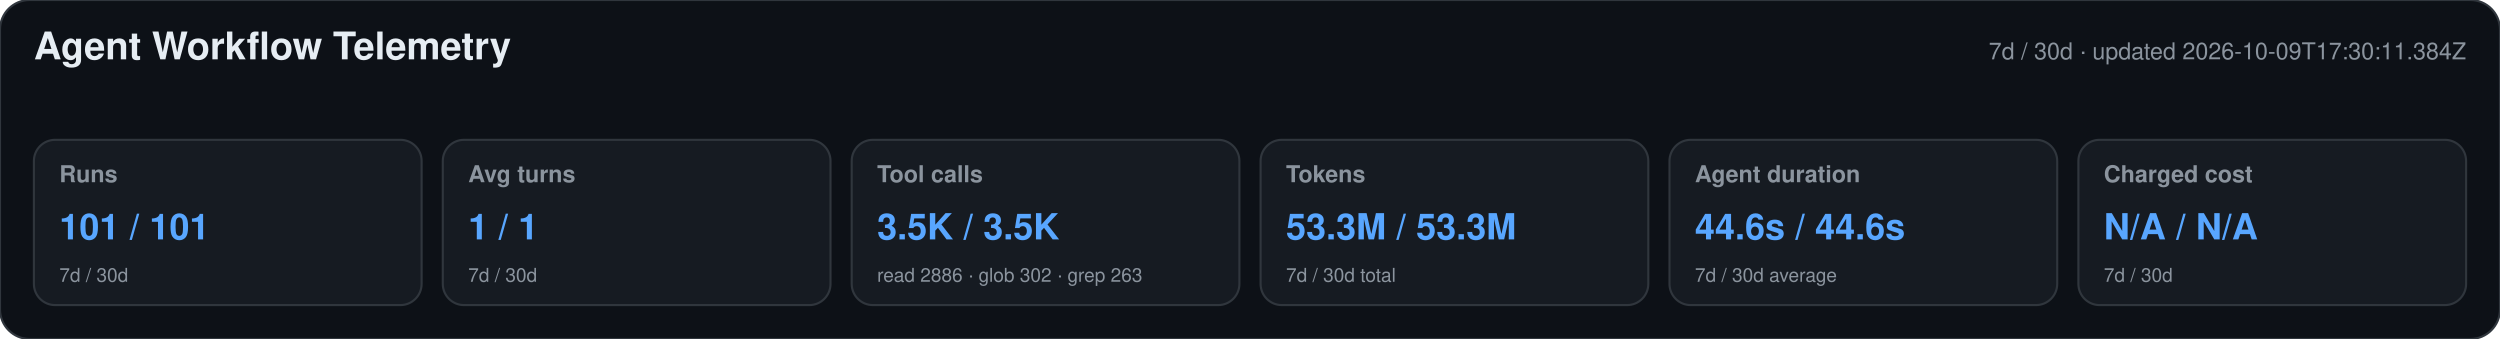
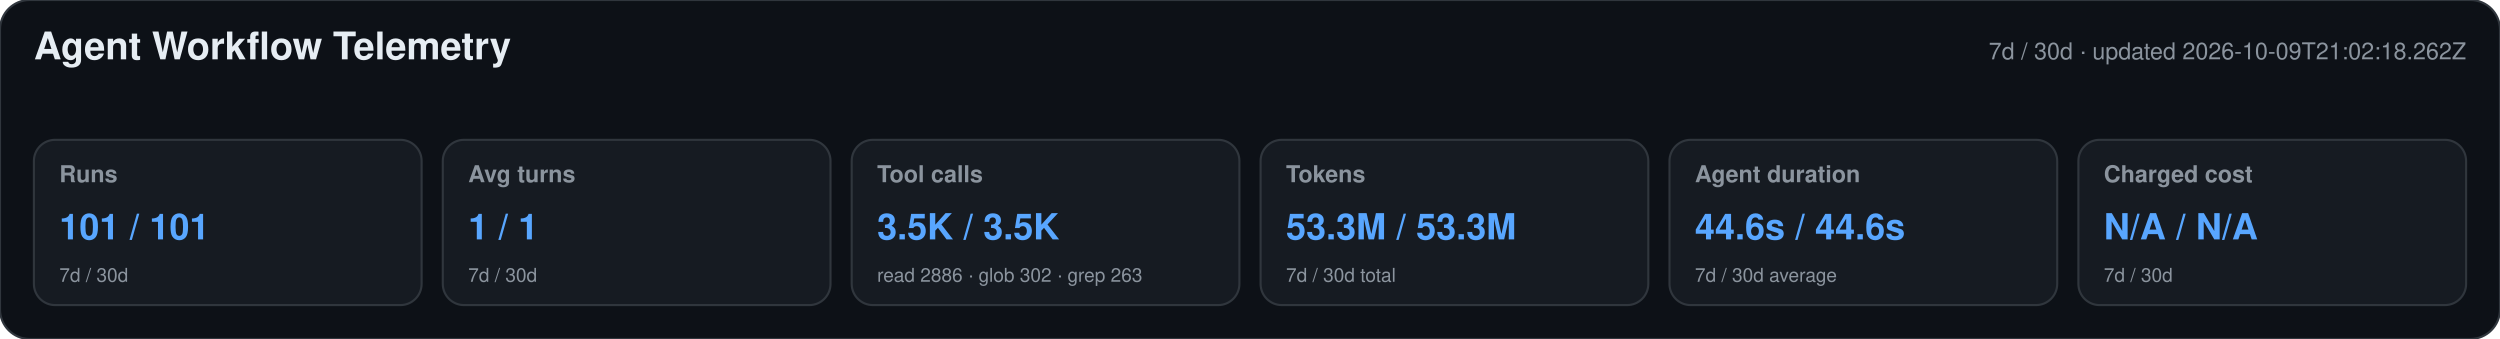
<svg xmlns="http://www.w3.org/2000/svg" width="1180" height="160" viewBox="0 0 1180 160" role="img" aria-labelledby="title desc">
  <style>text{font-family:-apple-system,BlinkMacSystemFont,"Segoe UI",Helvetica,Arial,sans-serif}.heading{font-size:18px;font-weight:650;fill:#e6edf3}.meta,.label,.secondary{fill:#8b949e}.meta,.label{font-size:11px}.label{font-weight:600}.primary{font-size:17px;font-weight:700;fill:#58a6ff}.secondary{font-size:9px}</style>
  <rect width="1180" height="160" rx="14" fill="#0d1117" stroke="#30363d" />
  <text x="16" y="28" class="heading">Agent Workflow Telemetry</text>
-   <text x="1164" y="28" text-anchor="end" class="meta">7d / 30d · updated 2026-10-09T17:30:11.384Z</text>
+   <text x="1164" y="28" text-anchor="end" class="meta">7d / 30d · updated 2026-10-09T21:02:18.262Z</text>
  <g>
    <rect x="16" y="66" width="183" height="78" rx="10" fill="#161b22" stroke="#30363d" />
    <text x="28" y="86" class="label">Runs</text>
    <text x="28" y="113" class="primary">101 / 101</text>
    <text x="28" y="133" class="secondary">7d / 30d</text>
  </g>
  <g>
    <rect x="209" y="66" width="183" height="78" rx="10" fill="#161b22" stroke="#30363d" />
    <text x="221" y="86" class="label">Avg turns</text>
    <text x="221" y="113" class="primary">1 / 1</text>
    <text x="221" y="133" class="secondary">7d / 30d</text>
  </g>
  <g>
    <rect x="402" y="66" width="183" height="78" rx="10" fill="#161b22" stroke="#30363d" />
    <text x="414" y="86" class="label">Tool calls</text>
    <text x="414" y="113" class="primary">3.5K / 3.5K</text>
    <text x="414" y="133" class="secondary">read 2886 · glob 302 · grep 263</text>
  </g>
  <g>
    <rect x="595" y="66" width="183" height="78" rx="10" fill="#161b22" stroke="#30363d" />
    <text x="607" y="86" class="label">Tokens</text>
    <text x="607" y="113" class="primary">53.3M / 53.3M</text>
    <text x="607" y="133" class="secondary">7d / 30d total</text>
  </g>
  <g>
    <rect x="788" y="66" width="183" height="78" rx="10" fill="#161b22" stroke="#30363d" />
    <text x="800" y="86" class="label">Agent duration</text>
    <text x="800" y="113" class="primary">44.6s / 44.6s</text>
    <text x="800" y="133" class="secondary">7d / 30d average</text>
  </g>
  <g>
    <rect x="981" y="66" width="183" height="78" rx="10" fill="#161b22" stroke="#30363d" />
    <text x="993" y="86" class="label">Charged cost</text>
    <text x="993" y="113" class="primary">N/A / N/A</text>
    <text x="993" y="133" class="secondary">7d / 30d</text>
  </g>
</svg>
